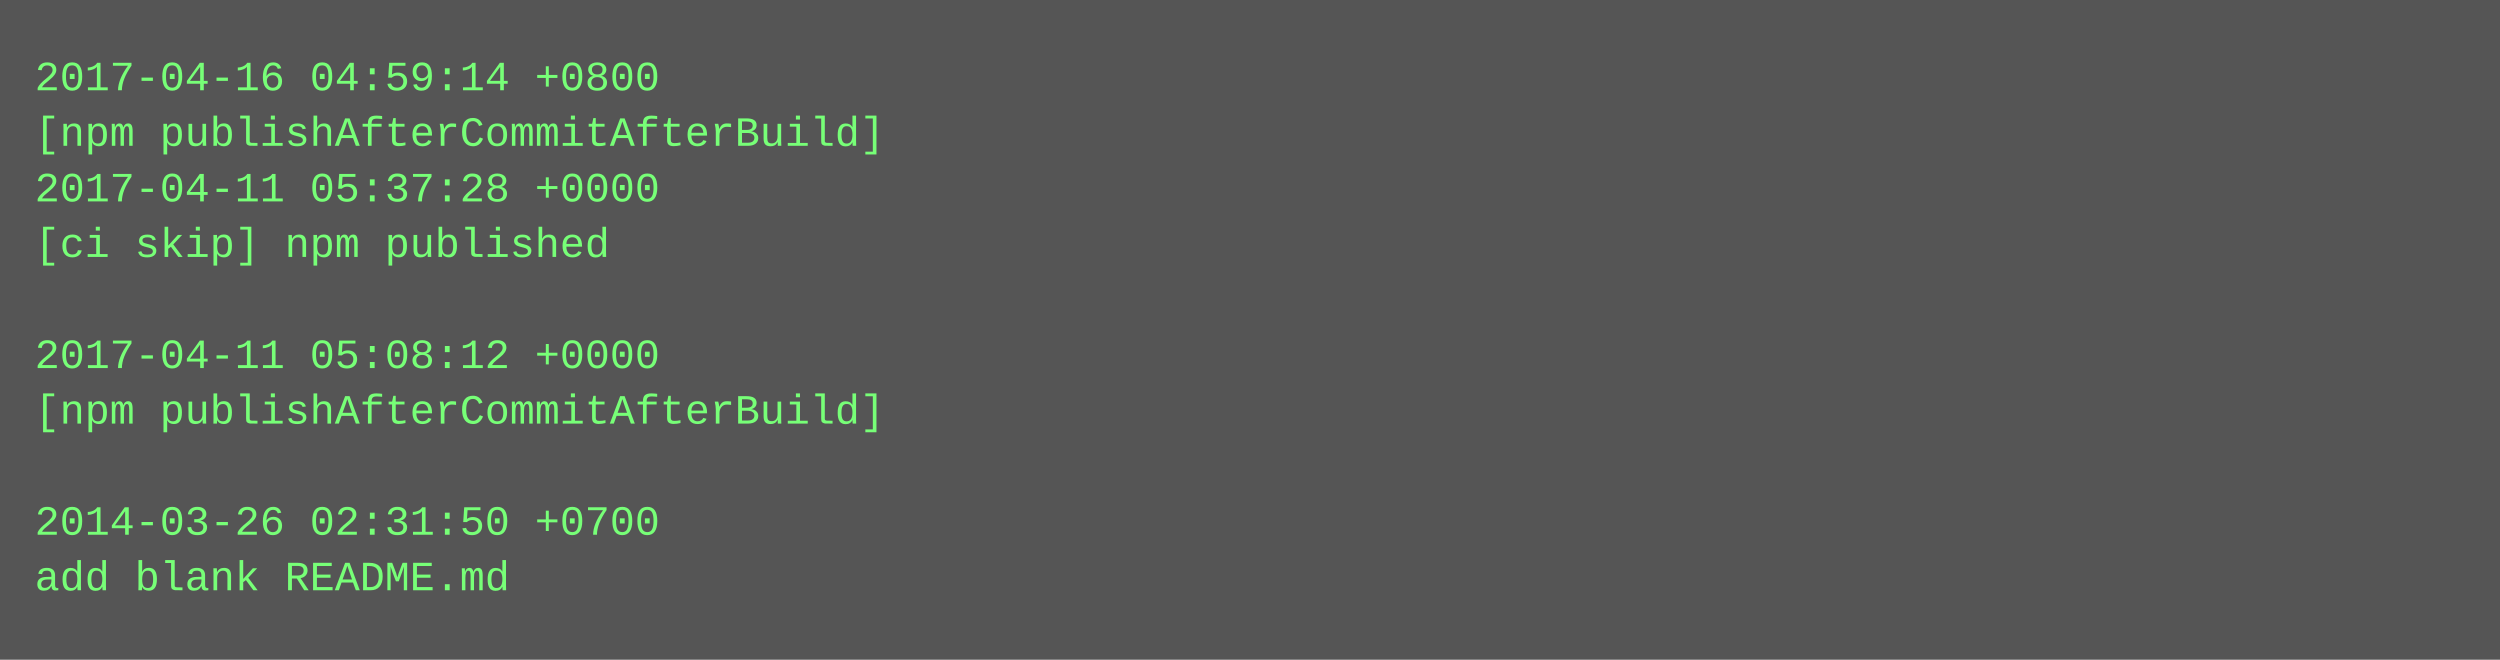
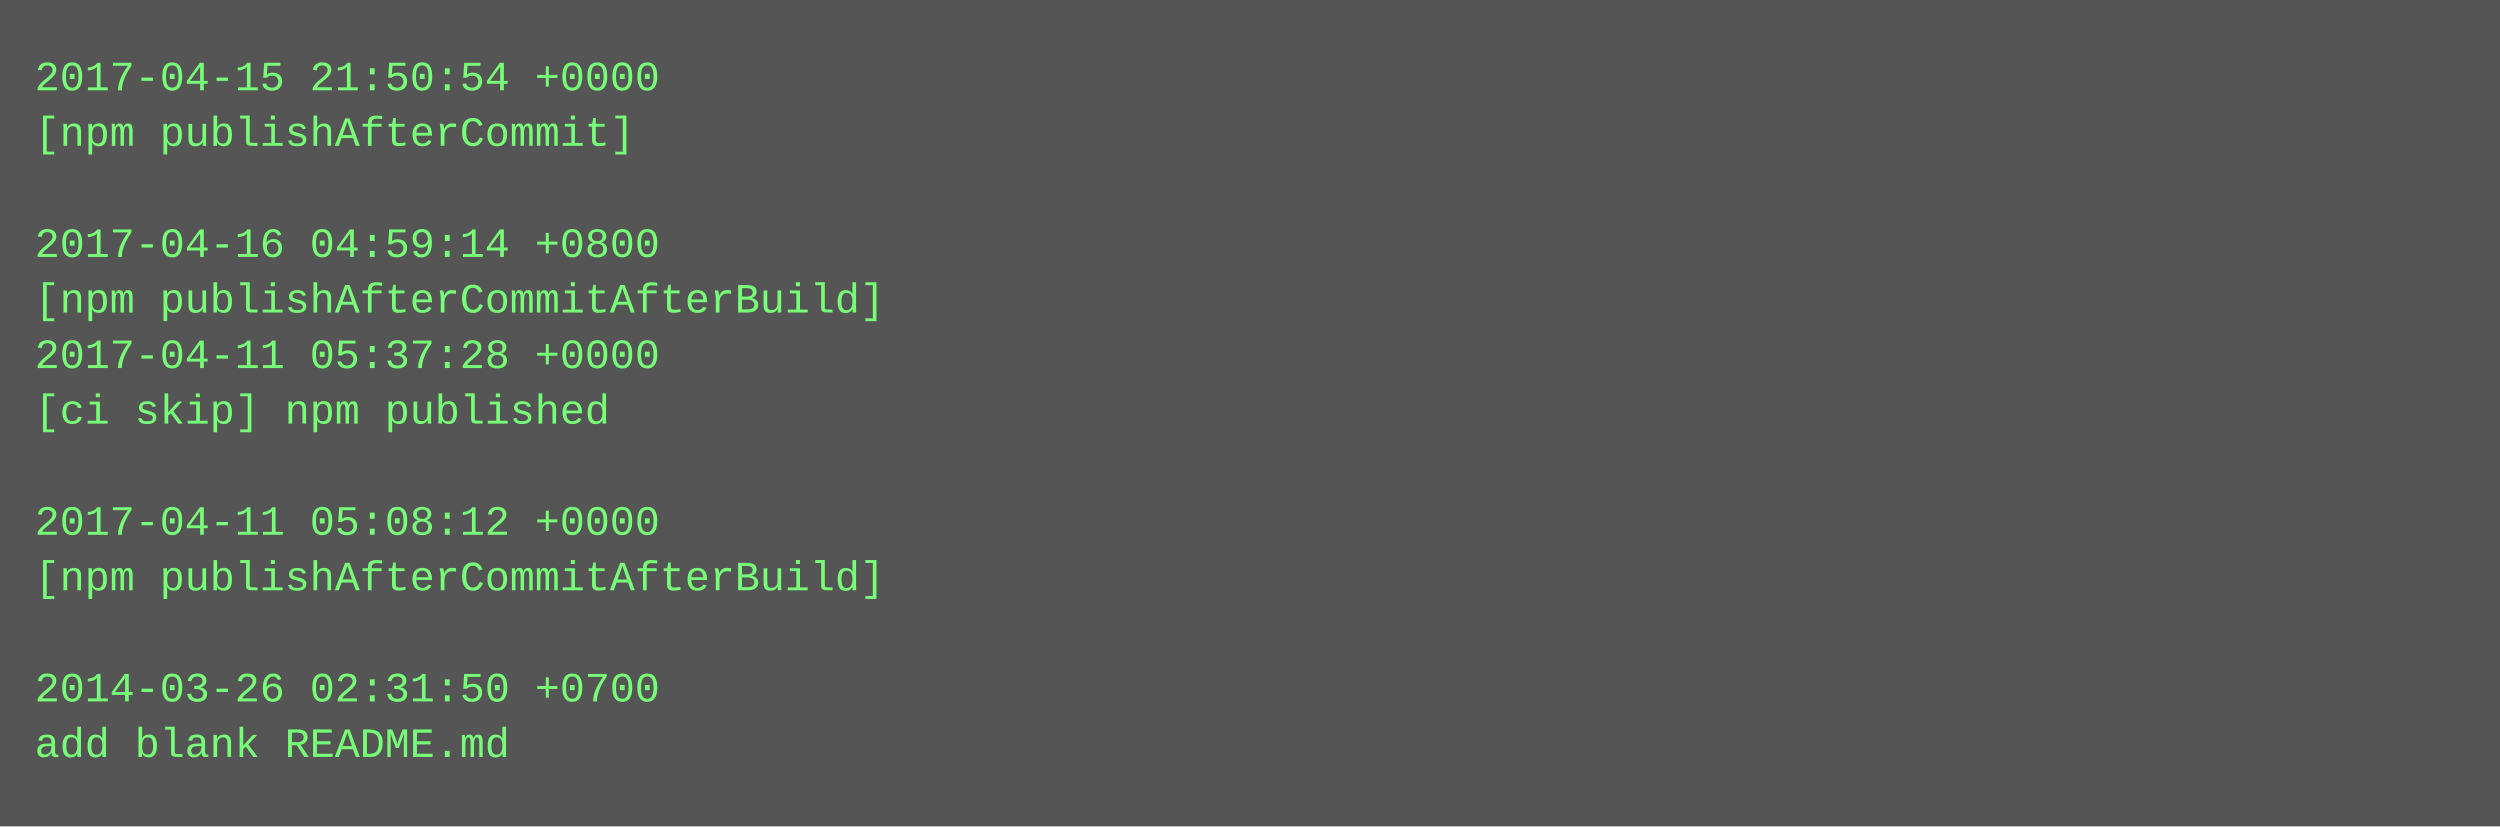
- <svg xmlns="http://www.w3.org/2000/svg" height="190" width="720">
-   <rect height="190" fill="#555" width="720" />
+ <svg xmlns="http://www.w3.org/2000/svg" height="238" width="720">
+   <rect height="238" fill="#555" width="720" />
  <text fill="#7f7" font-family="Courier New" font-size="12" xml:space="preserve">
-     <tspan x="10" y="26">2017-04-16 04:59:14 +0800</tspan>
-     <tspan x="10" y="42">[npm publishAfterCommitAfterBuild]</tspan>
-     <tspan x="10" y="58">2017-04-11 05:37:28 +0000</tspan>
-     <tspan x="10" y="74">[ci skip] npm published</tspan>
-     <tspan x="10" y="90" />
-     <tspan x="10" y="106">2017-04-11 05:08:12 +0000</tspan>
-     <tspan x="10" y="122">[npm publishAfterCommitAfterBuild]</tspan>
+     <tspan x="10" y="26">2017-04-15 21:50:54 +0000</tspan>
+     <tspan x="10" y="42">[npm publishAfterCommit]</tspan>
+     <tspan x="10" y="58" />
+     <tspan x="10" y="74">2017-04-16 04:59:14 +0800</tspan>
+     <tspan x="10" y="90">[npm publishAfterCommitAfterBuild]</tspan>
+     <tspan x="10" y="106">2017-04-11 05:37:28 +0000</tspan>
+     <tspan x="10" y="122">[ci skip] npm published</tspan>
    <tspan x="10" y="138" />
-     <tspan x="10" y="154">2014-03-26 02:31:50 +0700</tspan>
-     <tspan x="10" y="170">add blank README.md</tspan>
+     <tspan x="10" y="154">2017-04-11 05:08:12 +0000</tspan>
+     <tspan x="10" y="170">[npm publishAfterCommitAfterBuild]</tspan>
+     <tspan x="10" y="186" />
+     <tspan x="10" y="202">2014-03-26 02:31:50 +0700</tspan>
+     <tspan x="10" y="218">add blank README.md</tspan>
  </text>
</svg>
